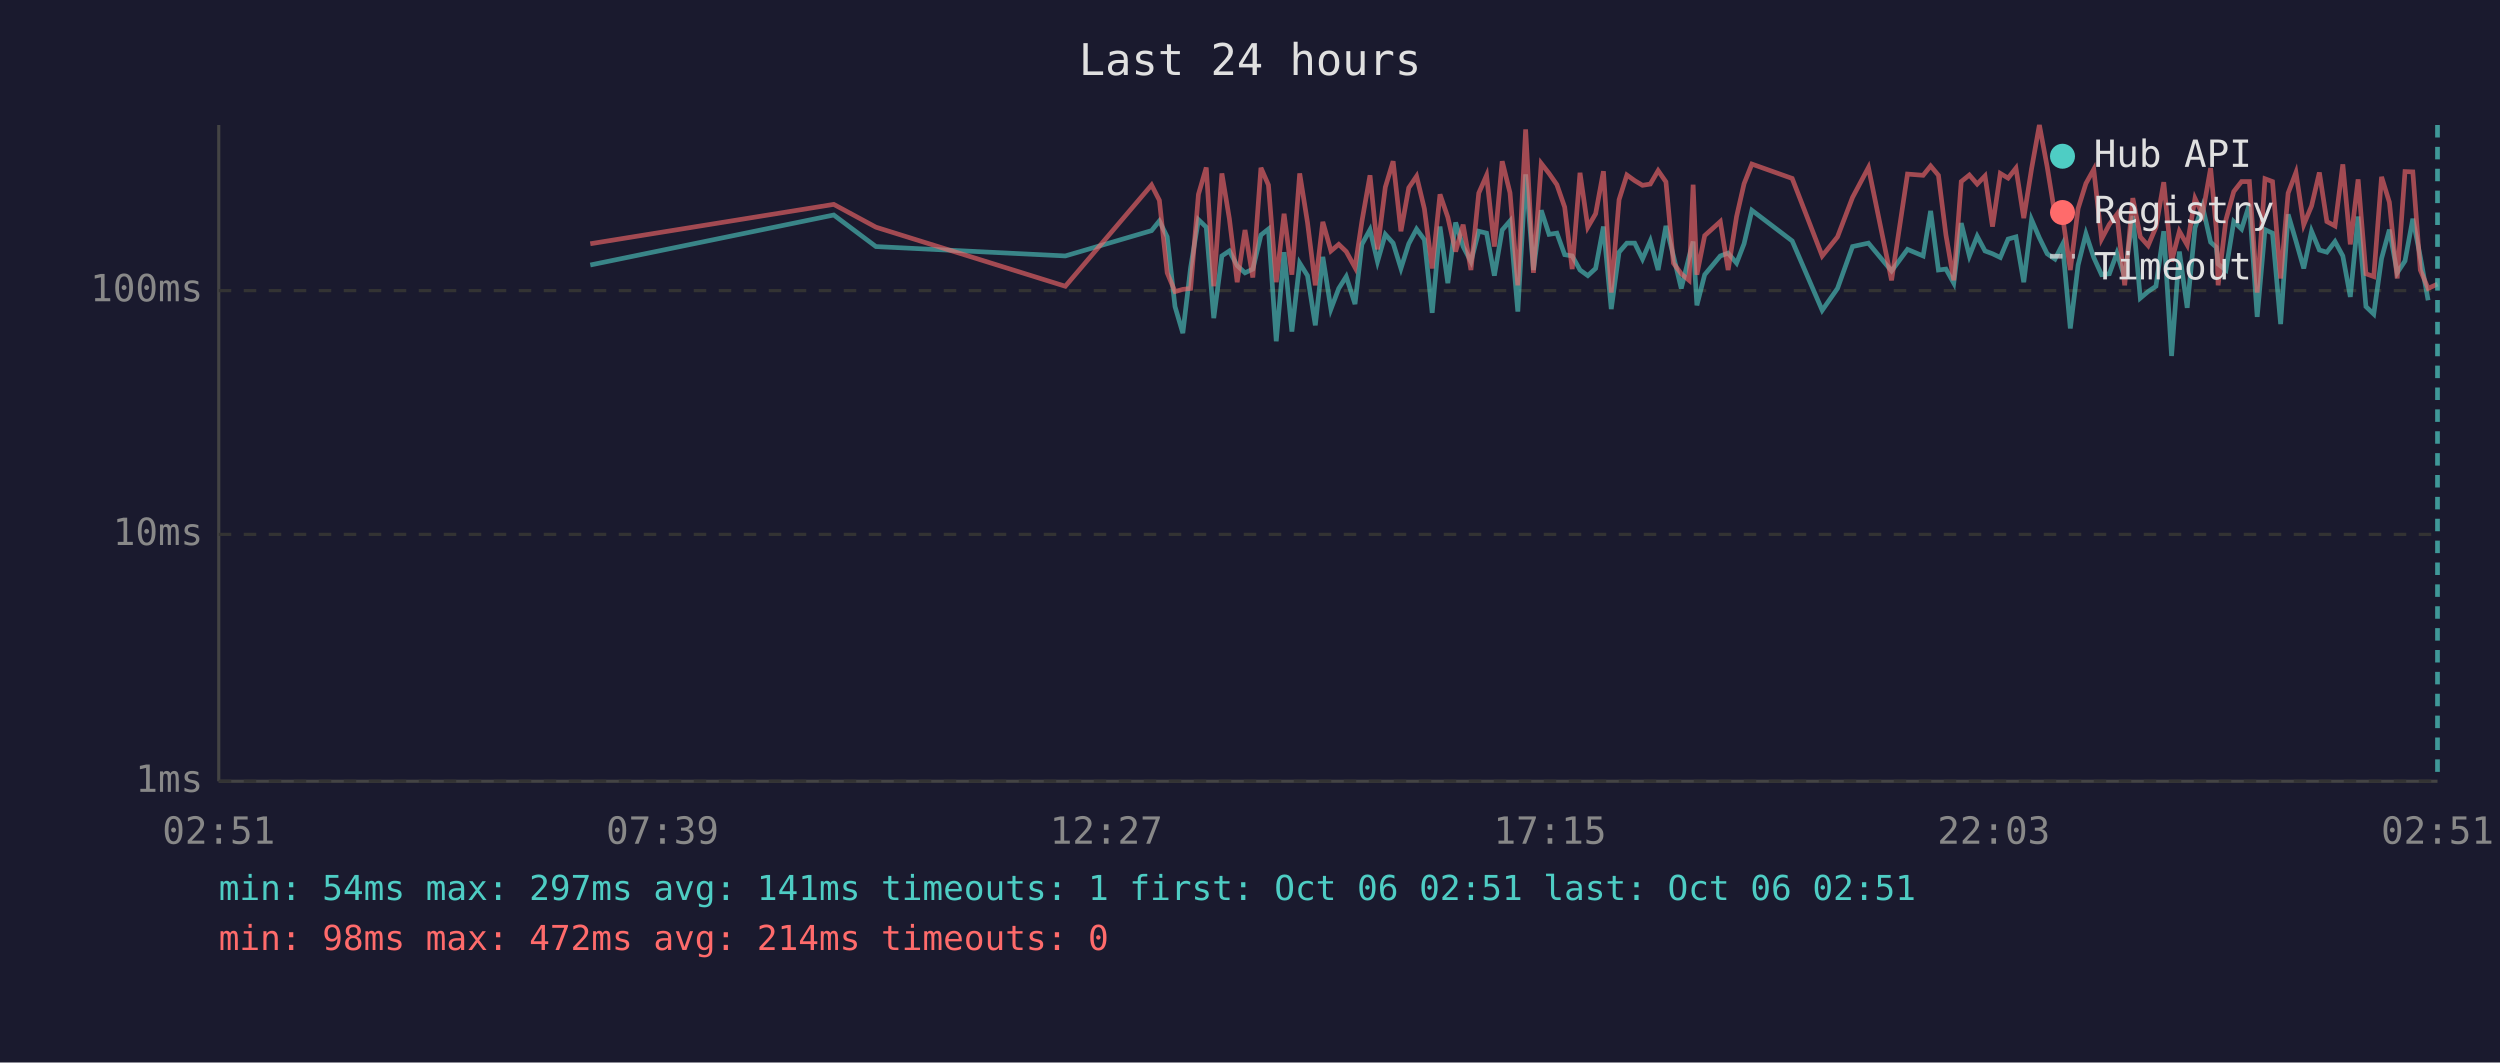
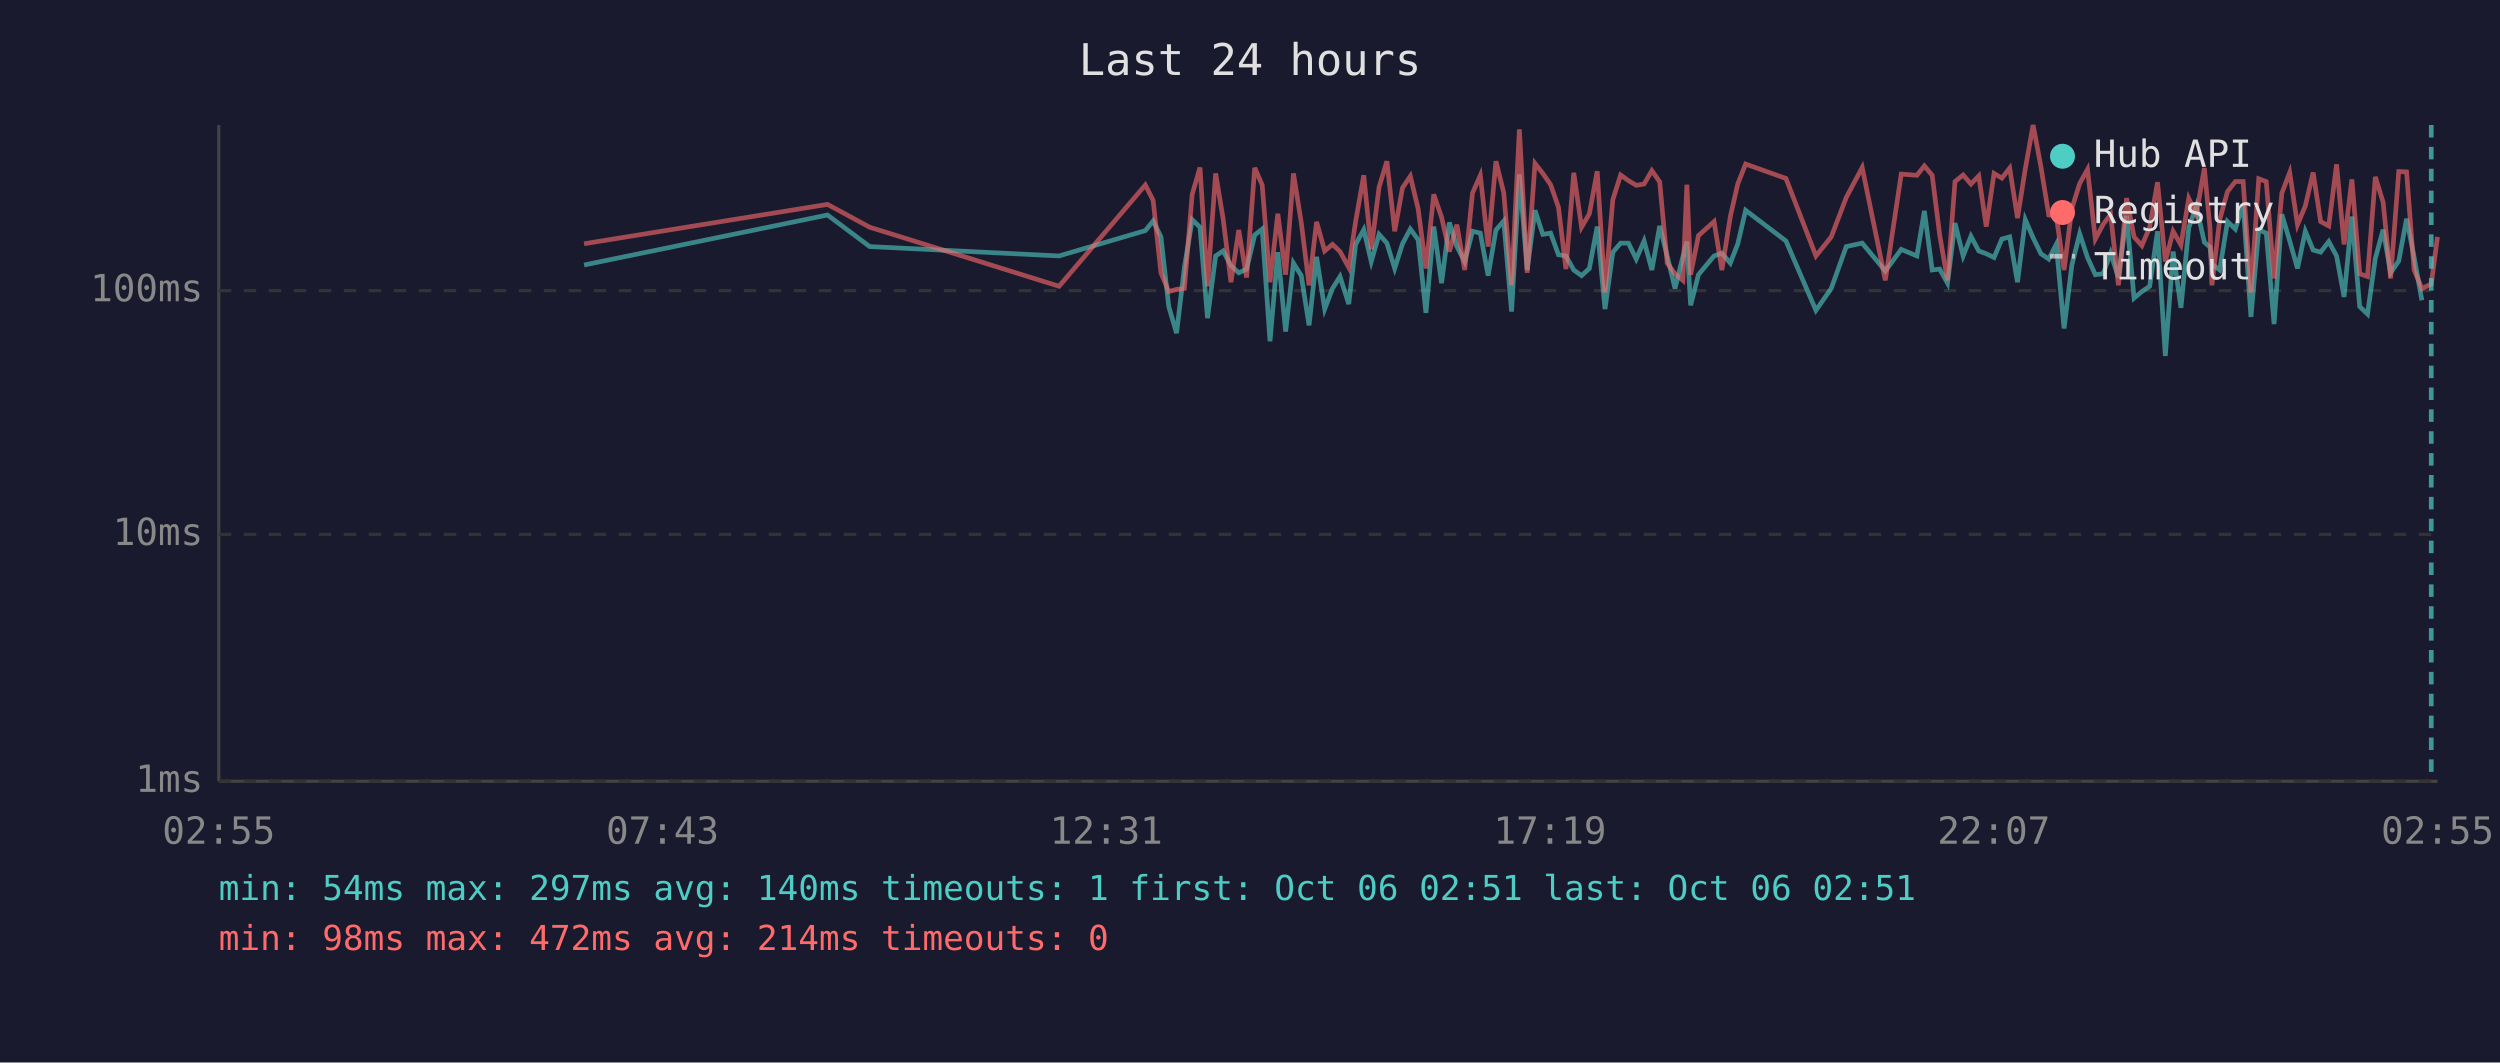
<svg xmlns="http://www.w3.org/2000/svg" viewBox="0 0 800 340" font-family="monospace" font-size="12">
  <rect width="800" height="340" fill="#1a1a2e" />
  <text x="400" y="24" fill="#e0e0e0" font-size="14" text-anchor="middle">Last 24 hours</text>
  <line x1="70" y1="40" x2="70" y2="250" stroke="#444" stroke-width="1" />
  <line x1="70" y1="250" x2="780" y2="250" stroke="#444" stroke-width="1" />
  <line x1="70" y1="250" x2="780" y2="250" stroke="#333" stroke-width="1" stroke-dasharray="4" />
  <text x="65" y="250" fill="#888" text-anchor="end" dominant-baseline="middle">1ms</text>
  <line x1="70" y1="171" x2="780" y2="171" stroke="#333" stroke-width="1" stroke-dasharray="4" />
  <text x="65" y="171" fill="#888" text-anchor="end" dominant-baseline="middle">10ms</text>
  <line x1="70" y1="93" x2="780" y2="93" stroke="#333" stroke-width="1" stroke-dasharray="4" />
  <text x="65" y="93" fill="#888" text-anchor="end" dominant-baseline="middle">100ms</text>
-   <text x="70" y="270" fill="#888" text-anchor="middle">02:51</text>
-   <text x="212" y="270" fill="#888" text-anchor="middle">07:39</text>
-   <text x="354" y="270" fill="#888" text-anchor="middle">12:27</text>
-   <text x="496" y="270" fill="#888" text-anchor="middle">17:15</text>
-   <text x="638" y="270" fill="#888" text-anchor="middle">22:03</text>
-   <text x="780" y="270" fill="#888" text-anchor="middle">02:51</text>
-   <polyline points="188.9,84.8 266.8,68.8 280.3,78.9 340.9,81.9 368.5,73.8 371.0,70.7 373.5,75.8 376.0,98.1 378.5,106.6 381.0,85.6 383.5,70.3 386.0,72.7 388.4,101.8 391.0,81.9 393.4,80.3 395.9,85.0 398.4,87.3 400.9,86.1 403.5,75.2 405.9,73.3 408.4,109.2 410.9,80.7 413.4,106.1 415.9,84.2 418.4,88.2 420.9,104.1 423.3,82.2 425.9,98.9 428.4,92.3 430.8,88.5 433.6,97.3 435.8,78.2 438.4,73.5 440.8,83.7 443.3,75.0 445.8,77.8 448.3,85.9 450.8,78.0 453.3,73.3 455.8,76.7 458.3,100.1 460.8,72.5 463.3,90.6 465.8,71.2 468.2,78.9 470.7,83.7 473.2,74.0 475.7,74.6 478.2,88.2 480.7,73.6 483.2,70.7 485.7,99.7 488.2,55.8 490.7,86.4 493.2,67.3 495.7,75.0 498.2,74.6 500.7,81.5 503.1,81.9 505.6,86.4 508.1,88.2 510.6,85.9 513.1,72.5 515.6,98.9 518.1,80.7 520.6,77.8 523.1,77.8 525.6,82.9 528.1,77.1 530.6,86.4 533.1,72.3 535.5,81.9 538.0,92.3 540.5,82.2 541.8,77.3 543.0,97.7 545.5,87.9 550.5,81.9 553.0,81.0 555.7,84.2 558.1,78.0 560.6,67.3 573.5,77.1 583.1,99.3 588.0,92.3 592.8,78.9 597.9,77.8 605.3,86.7 610.4,79.8 615.4,81.9 617.8,67.5 620.3,86.4 622.7,86.1 625.2,90.6 627.6,71.4 630.2,81.9 632.7,75.6 635.2,80.3 637.6,81.2 640.1,82.4 642.6,76.5 645.1,75.8 647.6,90.3 650.1,70.3 652.6,76.1 655.1,81.2 657.6,82.9 660.0,78.2 662.5,105.1 665.0,84.8 667.5,74.8 670.0,82.4 672.5,87.9 675.0,87.6 677.4,81.0 679.9,88.8 682.5,69.1 684.9,95.4 687.4,93.3 689.9,91.6 692.4,74.0 694.9,113.9 697.4,80.5 699.9,98.5 702.4,72.9 704.8,66.0 707.4,77.5 709.2,79.1 709.8,84.5 712.3,86.4 714.8,70.9 717.3,73.3 719.8,65.4 722.3,101.4 724.8,73.5 727.2,74.6 729.8,103.7 732.2,68.6 734.7,77.1 737.2,85.9 739.7,74.0 742.2,80.0 744.6,80.7 747.2,77.3 749.7,81.9 752.1,95.0 754.6,69.3 757.1,98.1 759.6,100.5 762.1,82.7 764.6,73.5 767.1,87.3 769.6,83.5 772.1,70.0 774.5,82.2 777.0,96.1" fill="none" stroke="#4ecdc4" stroke-width="1.5" opacity="0.6" />
-   <polyline points="188.9,78.0 266.8,65.4 280.3,72.7 340.9,91.6 368.5,59.2 371.0,64.1 373.5,87.3 376.0,93.3 378.5,92.6 381.0,92.3 383.5,62.2 386.0,53.6 388.4,91.6 391.0,55.5 393.4,70.0 395.9,90.3 398.4,73.6 400.9,88.8 403.5,53.7 405.9,59.2 408.4,90.3 410.9,68.4 413.4,87.9 415.9,55.5 418.4,71.2 420.9,91.3 423.3,71.0 425.9,80.3 428.4,78.2 430.8,80.5 433.6,85.6 435.8,70.9 438.4,56.1 440.8,79.8 443.3,59.9 445.8,51.6 448.3,74.0 450.8,60.1 453.3,56.4 455.8,66.8 458.3,85.9 460.8,62.2 463.3,69.5 465.8,80.5 468.2,71.9 470.7,86.4 473.2,61.8 475.7,56.1 478.2,78.9 480.7,51.6 483.2,61.7 485.7,91.3 488.2,41.4 490.7,87.3 493.2,52.3 495.7,55.5 498.2,59.1 500.7,66.3 503.1,86.1 505.6,55.3 508.1,72.7 510.6,68.4 513.1,54.8 515.6,93.6 518.1,63.9 520.6,56.0 523.1,57.8 525.6,59.3 528.1,58.9 530.6,54.6 533.1,58.2 535.5,84.2 538.0,87.6 540.5,89.7 541.8,59.1 543.0,87.9 545.5,75.4 550.5,70.9 553.0,86.4 555.7,69.3 558.1,58.8 560.6,52.5 573.5,57.1 583.1,81.9 588.0,75.8 592.8,63.2 597.9,53.6 605.3,89.7 610.4,55.7 615.4,56.1 617.8,53.1 620.3,56.1 622.7,75.2 625.2,89.7 627.6,58.1 630.2,56.0 632.7,58.9 635.2,56.3 637.6,72.5 640.1,55.5 642.6,57.0 645.1,53.8 647.6,69.8 650.1,54.0 652.6,40.0 655.1,53.4 657.6,68.8 660.0,69.1 662.5,86.4 665.0,66.7 667.5,58.7 670.0,54.2 672.5,76.5 675.0,71.8 677.4,68.6 679.9,91.3 682.5,63.4 684.9,75.8 687.4,78.6 689.9,72.7 692.4,58.3 694.9,83.7 697.4,74.0 699.9,78.4 702.4,63.5 704.8,68.6 707.4,53.8 709.2,73.1 709.8,91.3 712.3,70.3 714.8,61.3 717.3,58.1 719.8,58.1 722.3,93.6 724.8,57.2 727.2,58.1 729.8,89.1 732.2,61.8 734.7,55.2 737.2,71.9 739.7,65.9 742.2,55.2 744.6,70.9 747.2,72.3 749.7,52.6 752.1,78.2 754.6,57.4 757.1,87.6 759.6,88.5 762.1,56.6 764.6,64.7 767.1,89.1 769.6,54.9 772.1,55.0 774.5,86.4 777.0,92.3 780.0,90.9" fill="none" stroke="#ff6b6b" stroke-width="1.5" opacity="0.6" />
-   <line x1="780.0" y1="40" x2="780.0" y2="250" stroke="#4ecdc4" stroke-width="1.5" stroke-dasharray="4,3" opacity="0.7" />
+   <text x="70" y="270" fill="#888" text-anchor="middle">02:55</text>
+   <text x="212" y="270" fill="#888" text-anchor="middle">07:43</text>
+   <text x="354" y="270" fill="#888" text-anchor="middle">12:31</text>
+   <text x="496" y="270" fill="#888" text-anchor="middle">17:19</text>
+   <text x="638" y="270" fill="#888" text-anchor="middle">22:07</text>
+   <text x="780" y="270" fill="#888" text-anchor="middle">02:55</text>
+   <polyline points="186.9,84.8 264.8,68.8 278.3,78.9 338.9,81.9 366.5,73.8 369.0,70.7 371.5,75.8 374.0,98.1 376.5,106.6 379.0,85.6 381.5,70.3 384.0,72.7 386.4,101.8 389.0,81.9 391.4,80.3 393.9,85.0 396.4,87.3 398.9,86.1 401.5,75.2 403.9,73.3 406.4,109.2 408.9,80.7 411.4,106.1 413.9,84.2 416.4,88.2 418.9,104.1 421.3,82.2 423.9,98.9 426.4,92.3 428.8,88.5 431.6,97.3 433.8,78.2 436.4,73.5 438.8,83.7 441.3,75.0 443.8,77.8 446.3,85.9 448.8,78.0 451.3,73.3 453.8,76.7 456.3,100.1 458.8,72.5 461.3,90.6 463.8,71.2 466.2,78.9 468.7,83.7 471.2,74.0 473.7,74.6 476.2,88.2 478.7,73.6 481.2,70.7 483.7,99.7 486.2,55.8 488.7,86.4 491.2,67.3 493.7,75.0 496.2,74.6 498.7,81.5 501.1,81.9 503.6,86.4 506.1,88.2 508.6,85.9 511.1,72.5 513.6,98.9 516.1,80.7 518.6,77.8 521.1,77.8 523.6,82.9 526.1,77.1 528.6,86.4 531.1,72.3 533.5,81.9 536.0,92.3 538.5,82.2 539.8,77.3 541.0,97.7 543.5,87.9 548.5,81.9 551.0,81.0 553.7,84.2 556.1,78.0 558.6,67.3 571.5,77.1 581.1,99.3 586.0,92.3 590.8,78.9 595.9,77.8 603.3,86.7 608.4,79.8 613.4,81.9 615.8,67.5 618.3,86.4 620.7,86.1 623.2,90.6 625.6,71.4 628.2,81.9 630.7,75.6 633.2,80.3 635.6,81.2 638.1,82.4 640.6,76.5 643.1,75.8 645.6,90.3 648.1,70.3 650.6,76.1 653.1,81.2 655.6,82.9 658.0,78.2 660.5,105.1 663.0,84.8 665.5,74.8 668.0,82.4 670.5,87.9 673.0,87.6 675.4,81.0 677.9,88.8 680.5,69.1 682.9,95.4 685.4,93.3 687.9,91.6 690.4,74.0 692.9,113.9 695.4,80.5 697.9,98.5 700.4,72.9 702.8,66.0 705.4,77.5 707.2,79.1 707.8,84.5 710.3,86.4 712.8,70.9 715.3,73.3 717.8,65.4 720.3,101.4 722.8,73.5 725.2,74.6 727.7,103.7 730.2,68.6 732.7,77.1 735.2,85.9 737.7,74.0 740.2,80.0 742.6,80.7 745.2,77.3 747.7,81.9 750.1,95.0 752.6,69.3 755.1,98.1 757.6,100.5 760.1,82.7 762.6,73.5 765.0,87.3 767.6,83.5 770.1,70.0 772.5,82.2 775.0,96.1" fill="none" stroke="#4ecdc4" stroke-width="1.5" opacity="0.6" />
+   <polyline points="186.9,78.0 264.8,65.4 278.3,72.7 338.9,91.6 366.5,59.2 369.0,64.1 371.5,87.3 374.0,93.3 376.5,92.6 379.0,92.3 381.5,62.2 384.0,53.6 386.4,91.6 389.0,55.5 391.4,70.0 393.9,90.3 396.4,73.6 398.9,88.8 401.5,53.7 403.9,59.2 406.4,90.3 408.9,68.4 411.4,87.9 413.9,55.5 416.4,71.2 418.9,91.3 421.3,71.0 423.9,80.3 426.4,78.2 428.8,80.5 431.6,85.6 433.8,70.9 436.4,56.1 438.8,79.8 441.3,59.9 443.8,51.6 446.3,74.0 448.8,60.1 451.3,56.4 453.8,66.8 456.3,85.9 458.8,62.2 461.3,69.5 463.8,80.5 466.2,71.9 468.7,86.4 471.2,61.8 473.7,56.1 476.2,78.9 478.7,51.6 481.2,61.7 483.7,91.3 486.2,41.4 488.7,87.3 491.2,52.3 493.7,55.5 496.2,59.1 498.7,66.3 501.1,86.1 503.6,55.3 506.1,72.7 508.6,68.4 511.1,54.8 513.6,93.6 516.1,63.9 518.6,56.0 521.1,57.8 523.6,59.3 526.1,58.9 528.6,54.6 531.1,58.2 533.5,84.2 536.0,87.6 538.5,89.7 539.8,59.1 541.0,87.9 543.5,75.4 548.5,70.9 551.0,86.4 553.7,69.3 556.1,58.8 558.6,52.5 571.5,57.1 581.1,81.9 586.0,75.8 590.8,63.2 595.9,53.6 603.3,89.7 608.4,55.7 613.4,56.1 615.8,53.1 618.3,56.1 620.7,75.2 623.2,89.7 625.6,58.1 628.2,56.0 630.7,58.9 633.2,56.3 635.6,72.5 638.1,55.5 640.6,57.0 643.1,53.8 645.6,69.8 648.1,54.0 650.6,40.0 653.1,53.4 655.6,68.8 658.0,69.1 660.5,86.4 663.0,66.7 665.5,58.7 668.0,54.2 670.5,76.5 673.0,71.8 675.4,68.6 677.9,91.3 680.5,63.4 682.9,75.8 685.4,78.6 687.9,72.7 690.4,58.3 692.9,83.7 695.4,74.0 697.9,78.4 700.4,63.5 702.8,68.6 705.4,53.8 707.2,73.1 707.8,91.3 710.3,70.3 712.8,61.3 715.3,58.1 717.8,58.1 720.3,93.6 722.8,57.2 725.2,58.1 727.7,89.1 730.2,61.8 732.7,55.2 735.2,71.9 737.7,65.9 740.2,55.2 742.6,70.9 745.2,72.3 747.7,52.6 750.1,78.2 752.6,57.4 755.1,87.6 757.6,88.5 760.1,56.6 762.6,64.7 765.0,89.1 767.6,54.9 770.1,55.0 772.5,86.4 775.0,92.3 778.0,90.9 780.0,75.8" fill="none" stroke="#ff6b6b" stroke-width="1.5" opacity="0.6" />
+   <line x1="778.0" y1="40" x2="778.0" y2="250" stroke="#4ecdc4" stroke-width="1.5" stroke-dasharray="4,3" opacity="0.7" />
  <circle cx="660" cy="50" r="4" fill="#4ecdc4" />
  <text x="670" y="50" fill="#e0e0e0" dominant-baseline="middle">Hub API</text>
  <circle cx="660" cy="68" r="4" fill="#ff6b6b" />
  <text x="670" y="68" fill="#e0e0e0" dominant-baseline="middle">Registry</text>
  <line x1="656" y1="82" x2="664" y2="82" stroke="#e0e0e0" stroke-width="1.5" stroke-dasharray="4,3" opacity="0.7" />
  <text x="670" y="86" fill="#e0e0e0" dominant-baseline="middle">Timeout</text>
-   <text x="70" y="288" fill="#4ecdc4" font-size="11">min: 54ms  max: 297ms  avg: 141ms  timeouts: 1  first: Oct 06 02:51  last: Oct 06 02:51</text>
+   <text x="70" y="288" fill="#4ecdc4" font-size="11">min: 54ms  max: 297ms  avg: 140ms  timeouts: 1  first: Oct 06 02:51  last: Oct 06 02:51</text>
  <text x="70" y="304" fill="#ff6b6b" font-size="11">min: 98ms  max: 472ms  avg: 214ms  timeouts: 0</text>
</svg>
